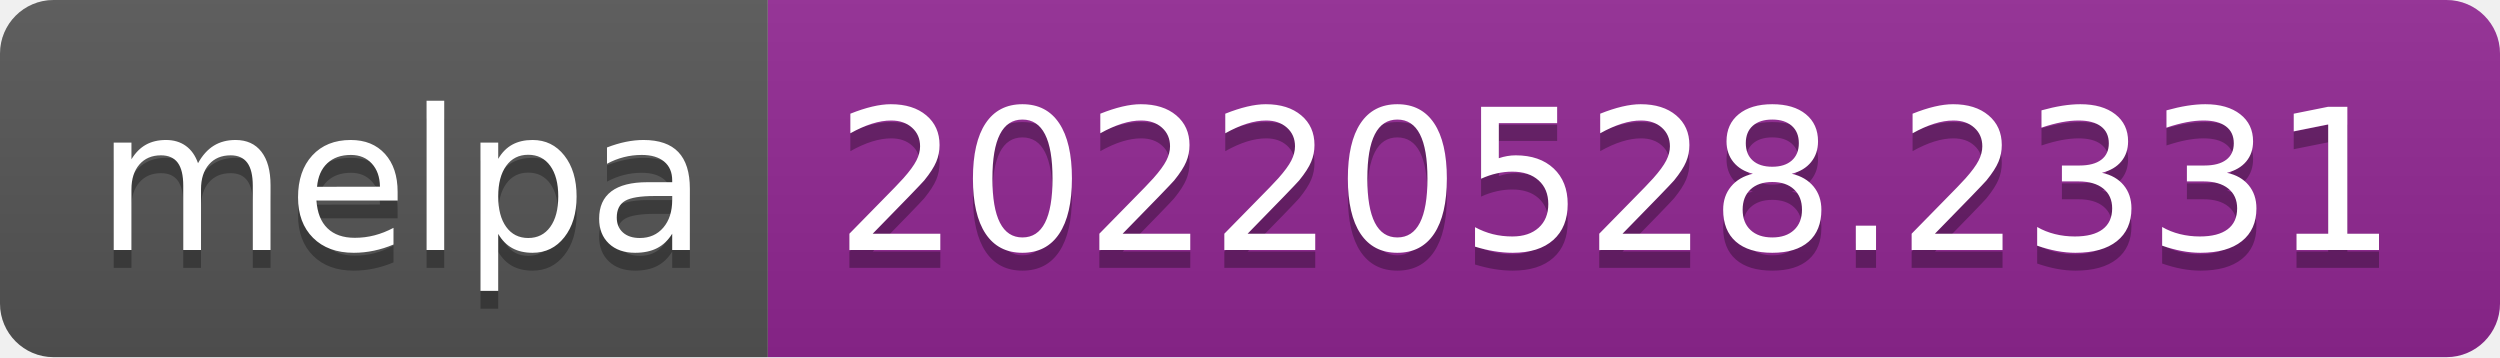
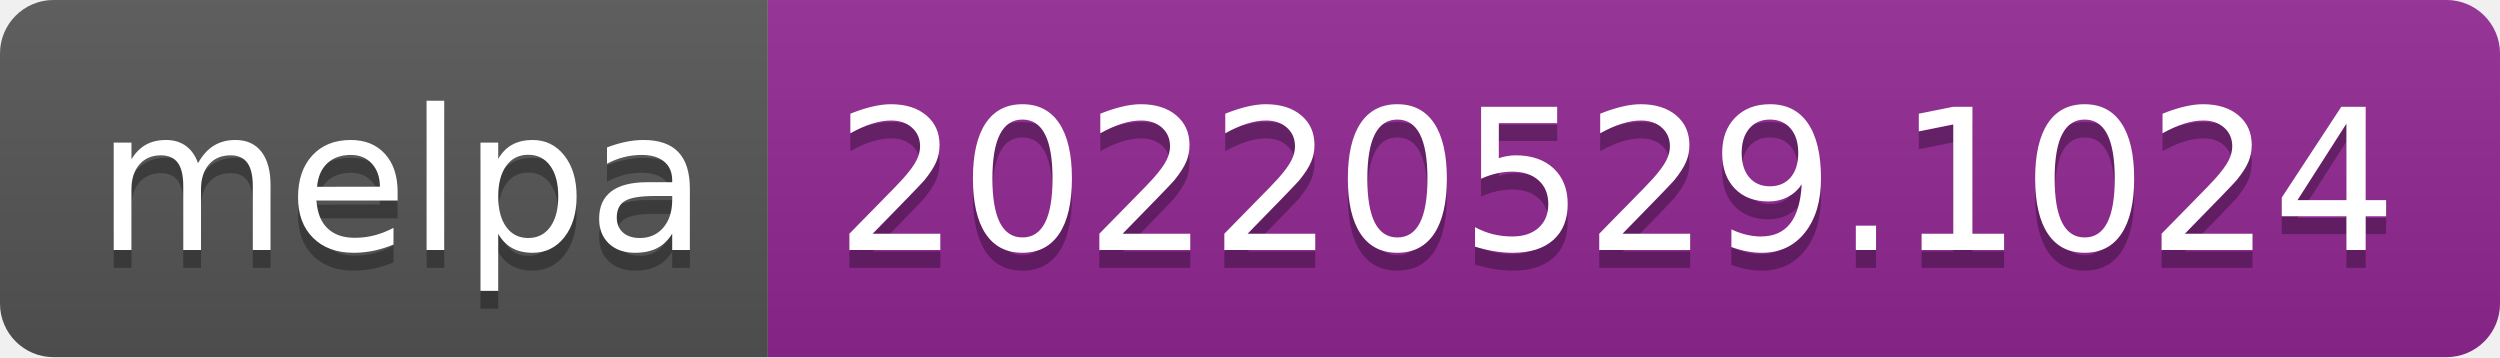
- <svg xmlns="http://www.w3.org/2000/svg" width="140" height="20" role="img" aria-label="melpa: 20220528.2331">
+ <svg xmlns="http://www.w3.org/2000/svg" width="140" height="20" role="img" aria-label="melpa: 20220529.1024">
  <linearGradient id="s" x2="0" y2="100%">
    <stop offset="0" stop-color="#bbb" stop-opacity=".1" />
    <stop offset="1" stop-opacity=".1" />
  </linearGradient>
  <clipPath id="r">
    <rect width="140" height="20" rx="3" fill="#fff" />
  </clipPath>
  <g clip-path="url(#r)">
    <rect width="43" height="20" fill="#555" />
    <rect x="43" width="97" height="20" fill="#922793" />
    <rect width="140" height="20" fill="url(#s)" />
  </g>
  <g fill="#fff" text-anchor="middle" font-family="Verdana,Geneva,DejaVu Sans,sans-serif" text-rendering="geometricPrecision" font-size="110">
    <text aria-hidden="true" x="225" y="150" fill="#010101" fill-opacity=".3" transform="scale(.1)" textLength="330">melpa</text>
    <text x="225" y="140" transform="scale(.1)" fill="#fff" textLength="330">melpa</text>
-     <text aria-hidden="true" x="905" y="150" fill="#010101" fill-opacity=".3" transform="scale(.1)" textLength="870">20220528.2331</text>
-     <text x="905" y="140" transform="scale(.1)" fill="#fff" textLength="870">20220528.2331</text>
+     <text aria-hidden="true" x="905" y="150" fill="#010101" fill-opacity=".3" transform="scale(.1)" textLength="870">20220529.1024</text>
+     <text x="905" y="140" transform="scale(.1)" fill="#fff" textLength="870">20220529.1024</text>
  </g>
</svg>
